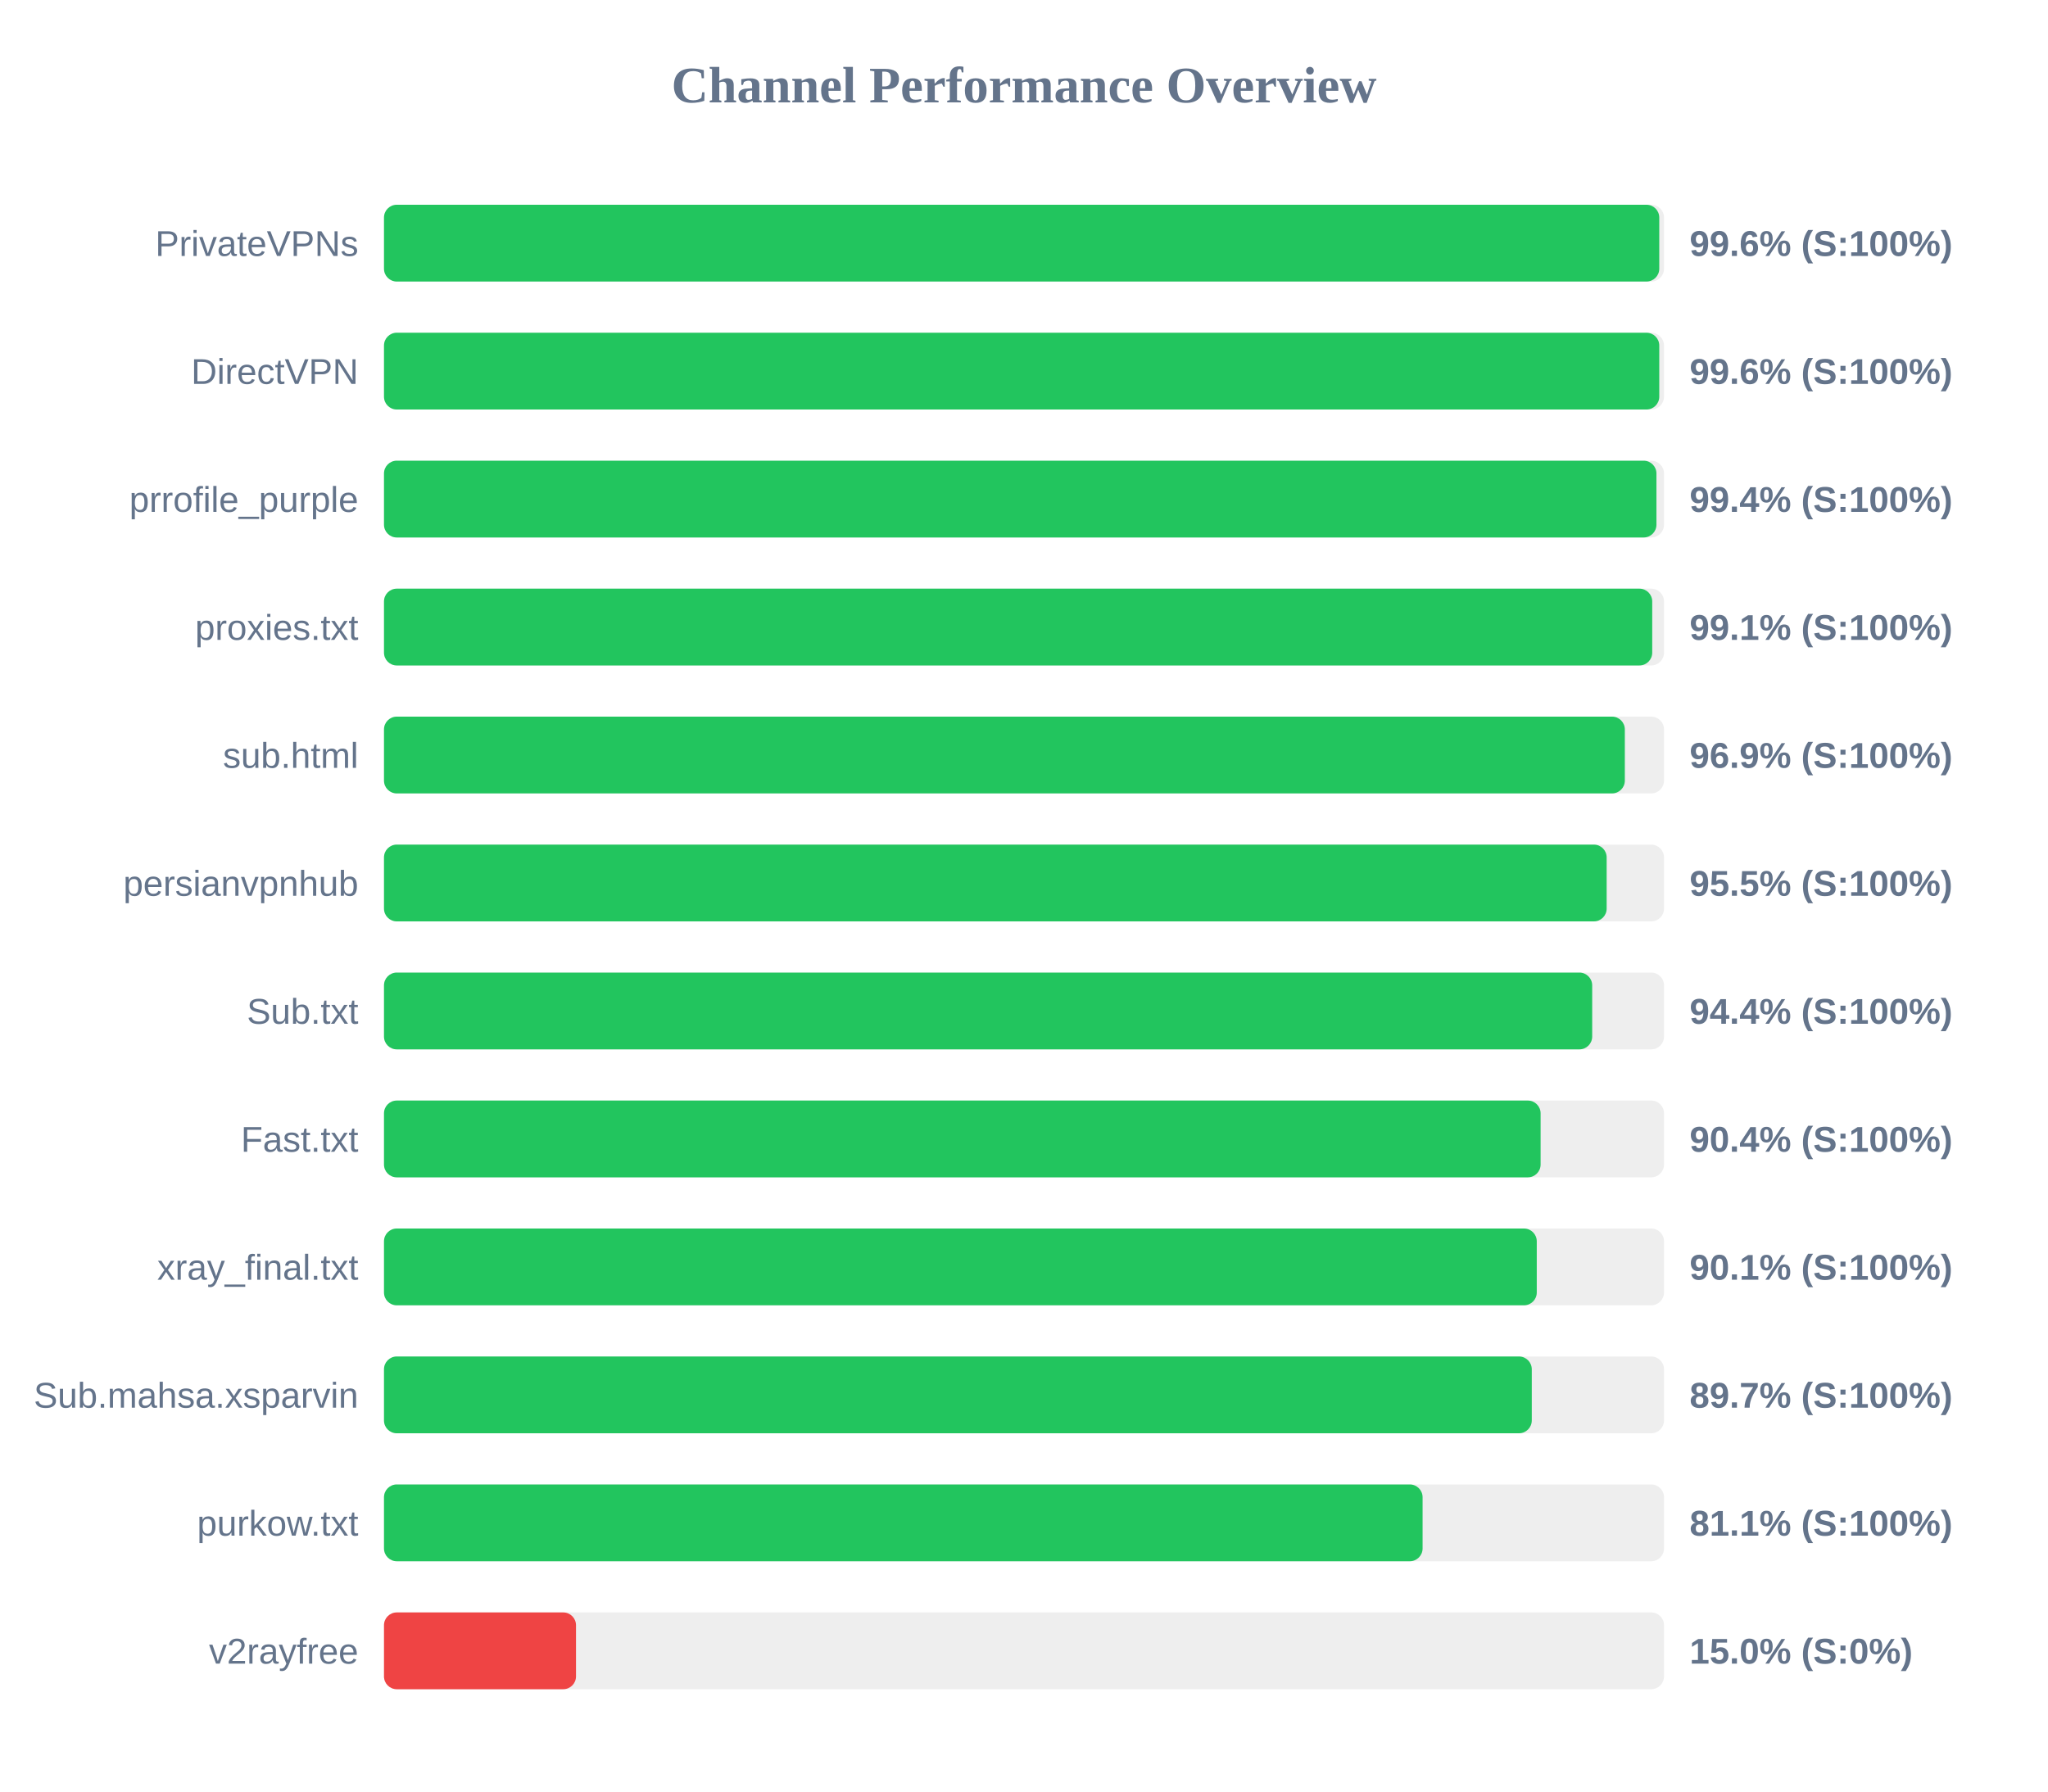
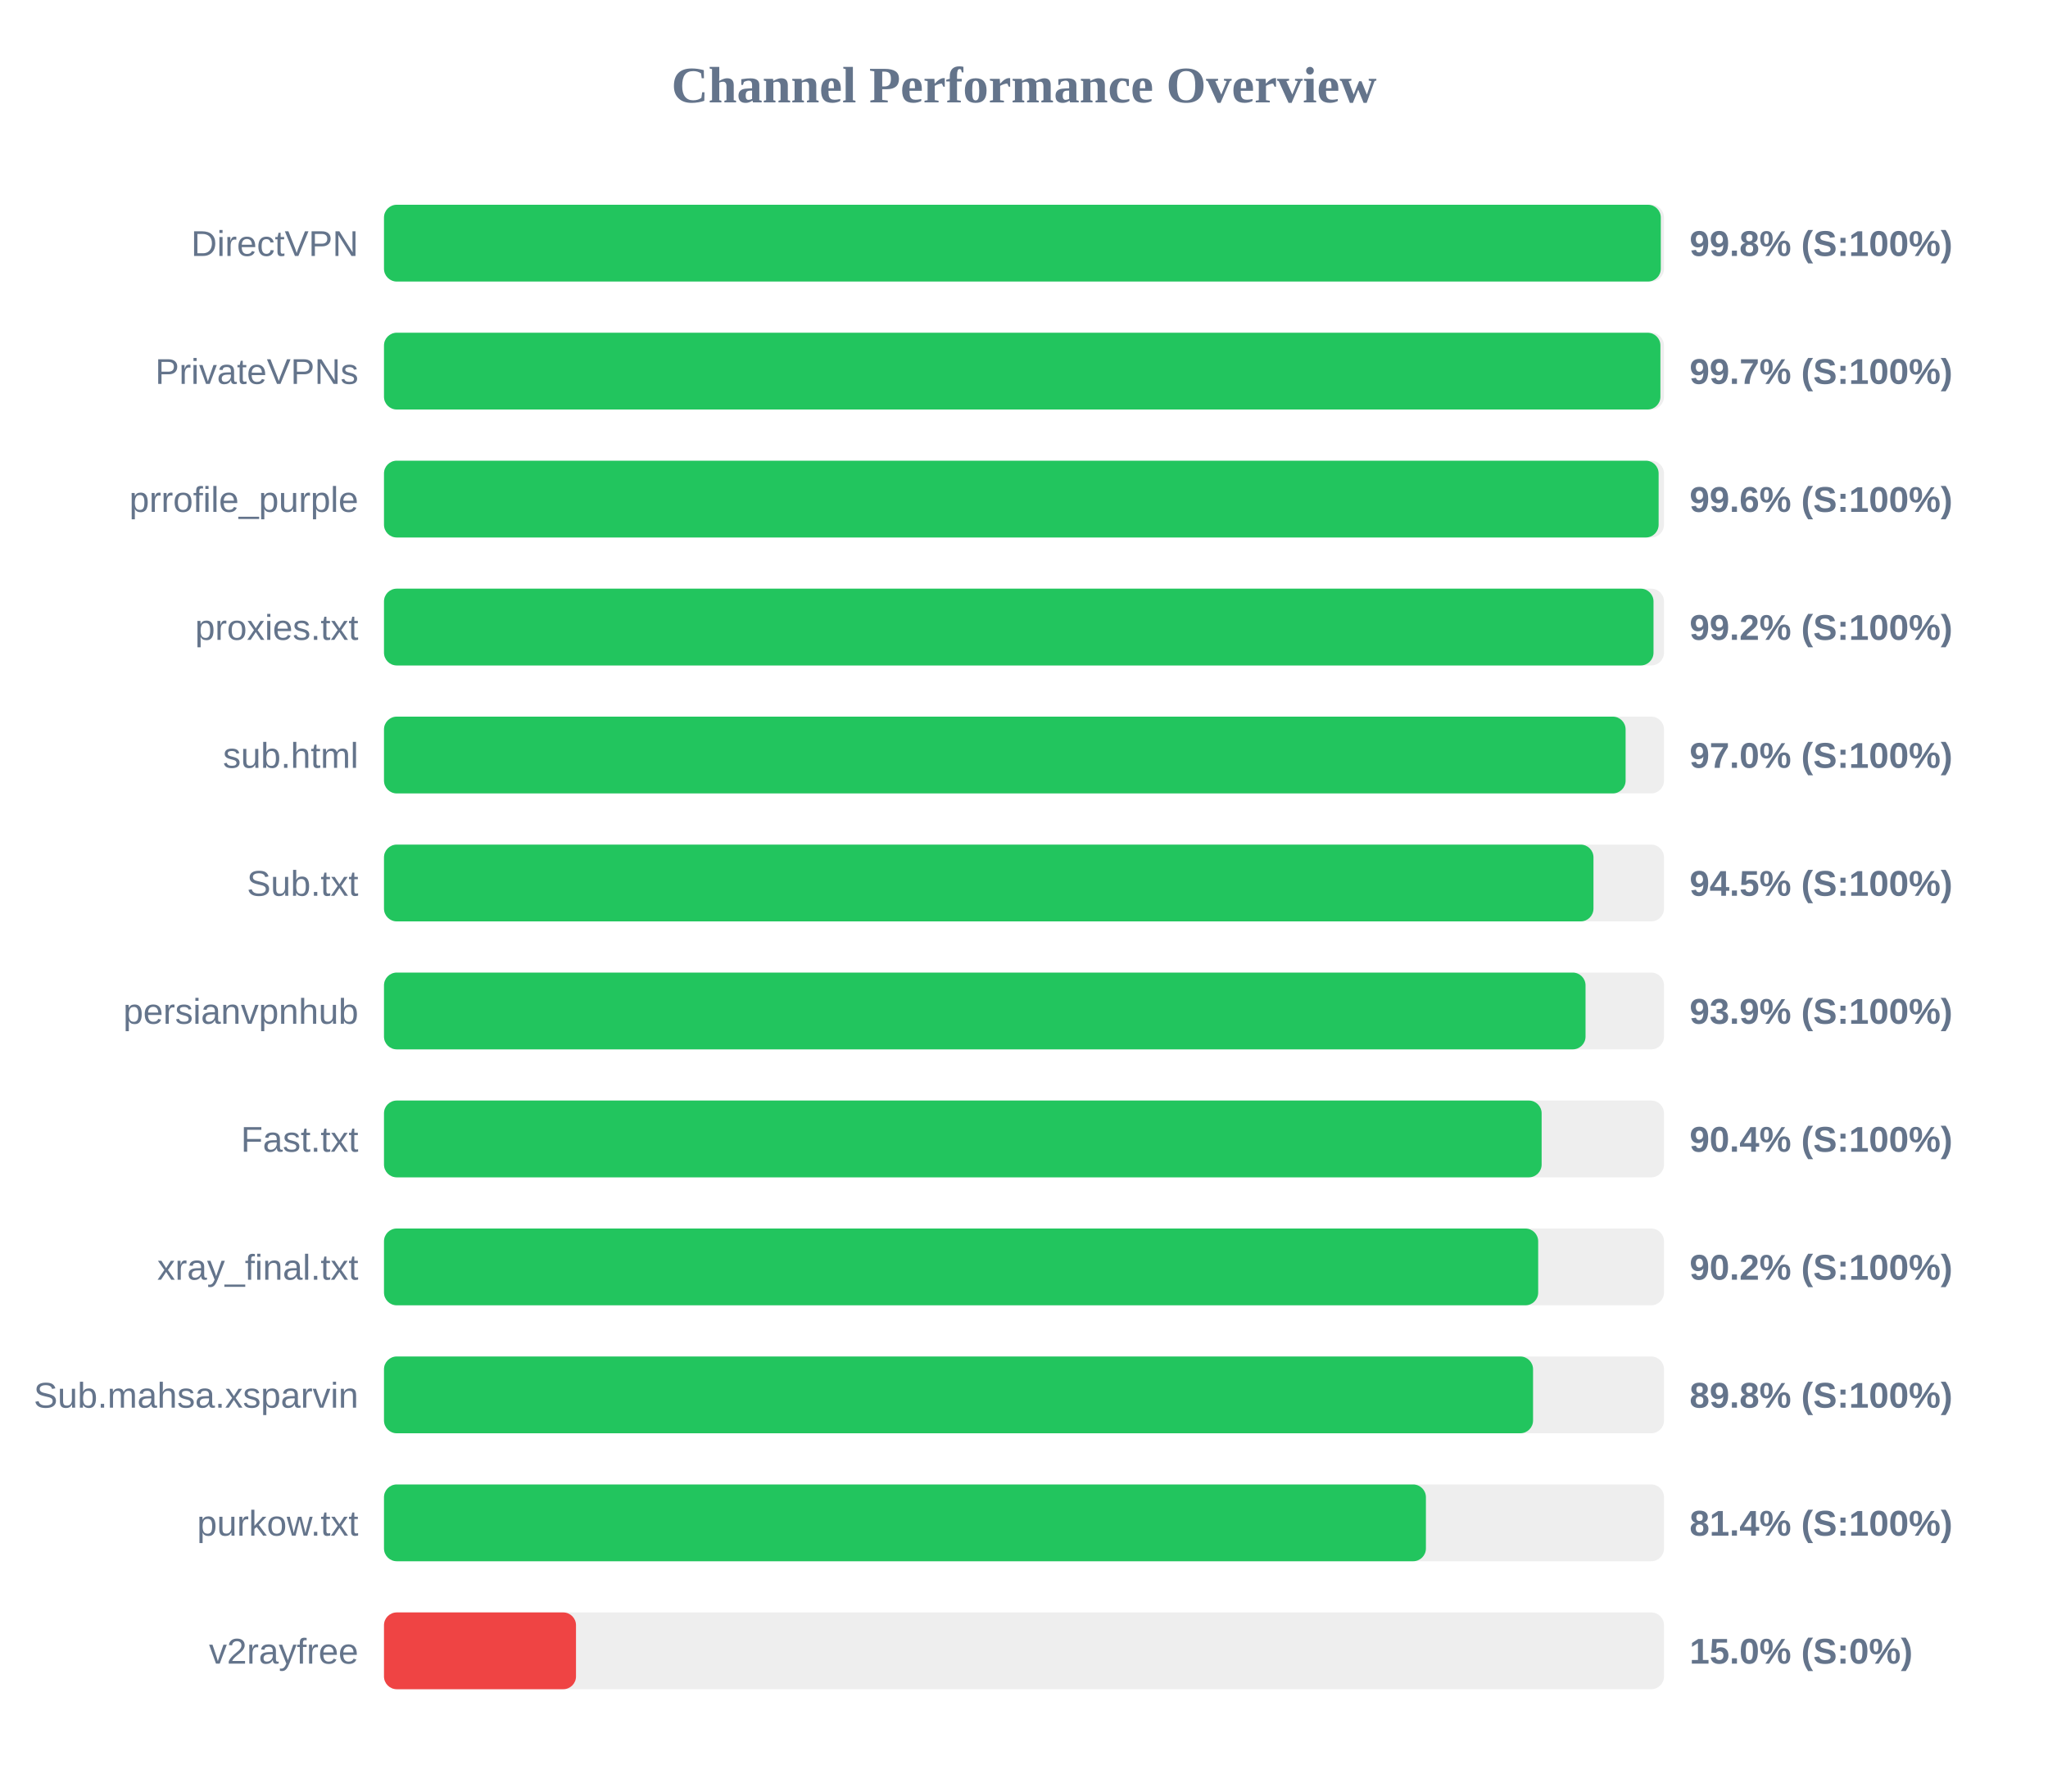
<svg xmlns="http://www.w3.org/2000/svg" width="800" height="700" version="1.1">
  <style>
        .row { font: 14px Arial; fill: #64748b; }
        .score { font: bold 14px Arial; fill: #64748b; }
    </style>
  <text x="400" y="40" text-anchor="middle" font-size="20px" font-weight="bold" fill="#64748b">Channel Performance Overview</text>
  <rect x="150" y="80" width="500" height="30" fill="#eee" rx="5" />
-   <rect x="150" y="80" width="498.15" height="30" fill="#22c55e" rx="5" />
-   <text x="140" y="100" text-anchor="end" class="row">PrivateVPNs</text>
-   <text x="660" y="100" text-anchor="start" class="score">99.6% (S:100%)</text>
+   <rect x="150" y="80" width="498.75" height="30" fill="#22c55e" rx="5" />
+   <text x="140" y="100" text-anchor="end" class="row">DirectVPN</text>
+   <text x="660" y="100" text-anchor="start" class="score">99.8% (S:100%)</text>
  <rect x="150" y="130" width="500" height="30" fill="#eee" rx="5" />
-   <rect x="150" y="130" width="498.15" height="30" fill="#22c55e" rx="5" />
-   <text x="140" y="150" text-anchor="end" class="row">DirectVPN</text>
-   <text x="660" y="150" text-anchor="start" class="score">99.6% (S:100%)</text>
+   <rect x="150" y="130" width="498.6" height="30" fill="#22c55e" rx="5" />
+   <text x="140" y="150" text-anchor="end" class="row">PrivateVPNs</text>
+   <text x="660" y="150" text-anchor="start" class="score">99.7% (S:100%)</text>
  <rect x="150" y="180" width="500" height="30" fill="#eee" rx="5" />
-   <rect x="150" y="180" width="497.05" height="30" fill="#22c55e" rx="5" />
+   <rect x="150" y="180" width="497.9" height="30" fill="#22c55e" rx="5" />
  <text x="140" y="200" text-anchor="end" class="row">prrofile_purple</text>
-   <text x="660" y="200" text-anchor="start" class="score">99.4% (S:100%)</text>
+   <text x="660" y="200" text-anchor="start" class="score">99.6% (S:100%)</text>
  <rect x="150" y="230" width="500" height="30" fill="#eee" rx="5" />
-   <rect x="150" y="230" width="495.4" height="30" fill="#22c55e" rx="5" />
+   <rect x="150" y="230" width="495.9" height="30" fill="#22c55e" rx="5" />
  <text x="140" y="250" text-anchor="end" class="row">proxies.txt</text>
-   <text x="660" y="250" text-anchor="start" class="score">99.1% (S:100%)</text>
+   <text x="660" y="250" text-anchor="start" class="score">99.2% (S:100%)</text>
  <rect x="150" y="280" width="500" height="30" fill="#eee" rx="5" />
-   <rect x="150" y="280" width="484.7" height="30" fill="#22c55e" rx="5" />
+   <rect x="150" y="280" width="485.0" height="30" fill="#22c55e" rx="5" />
  <text x="140" y="300" text-anchor="end" class="row">sub.html</text>
-   <text x="660" y="300" text-anchor="start" class="score">96.9% (S:100%)</text>
+   <text x="660" y="300" text-anchor="start" class="score">97.0% (S:100%)</text>
  <rect x="150" y="330" width="500" height="30" fill="#eee" rx="5" />
-   <rect x="150" y="330" width="477.6" height="30" fill="#22c55e" rx="5" />
-   <text x="140" y="350" text-anchor="end" class="row">persianvpnhub</text>
-   <text x="660" y="350" text-anchor="start" class="score">95.5% (S:100%)</text>
+   <rect x="150" y="330" width="472.45" height="30" fill="#22c55e" rx="5" />
+   <text x="140" y="350" text-anchor="end" class="row">Sub.txt</text>
+   <text x="660" y="350" text-anchor="start" class="score">94.5% (S:100%)</text>
  <rect x="150" y="380" width="500" height="30" fill="#eee" rx="5" />
-   <rect x="150" y="380" width="471.95" height="30" fill="#22c55e" rx="5" />
-   <text x="140" y="400" text-anchor="end" class="row">Sub.txt</text>
-   <text x="660" y="400" text-anchor="start" class="score">94.4% (S:100%)</text>
+   <rect x="150" y="380" width="469.35" height="30" fill="#22c55e" rx="5" />
+   <text x="140" y="400" text-anchor="end" class="row">persianvpnhub</text>
+   <text x="660" y="400" text-anchor="start" class="score">93.9% (S:100%)</text>
  <rect x="150" y="430" width="500" height="30" fill="#eee" rx="5" />
-   <rect x="150" y="430" width="451.8" height="30" fill="#22c55e" rx="5" />
+   <rect x="150" y="430" width="452.2" height="30" fill="#22c55e" rx="5" />
  <text x="140" y="450" text-anchor="end" class="row">Fast.txt</text>
  <text x="660" y="450" text-anchor="start" class="score">90.4% (S:100%)</text>
  <rect x="150" y="480" width="500" height="30" fill="#eee" rx="5" />
-   <rect x="150" y="480" width="450.3" height="30" fill="#22c55e" rx="5" />
+   <rect x="150" y="480" width="450.85" height="30" fill="#22c55e" rx="5" />
  <text x="140" y="500" text-anchor="end" class="row">xray_final.txt</text>
-   <text x="660" y="500" text-anchor="start" class="score">90.1% (S:100%)</text>
+   <text x="660" y="500" text-anchor="start" class="score">90.2% (S:100%)</text>
  <rect x="150" y="530" width="500" height="30" fill="#eee" rx="5" />
-   <rect x="150" y="530" width="448.35" height="30" fill="#22c55e" rx="5" />
+   <rect x="150" y="530" width="448.85" height="30" fill="#22c55e" rx="5" />
  <text x="140" y="550" text-anchor="end" class="row">Sub.mahsa.xsparvin</text>
-   <text x="660" y="550" text-anchor="start" class="score">89.7% (S:100%)</text>
+   <text x="660" y="550" text-anchor="start" class="score">89.8% (S:100%)</text>
  <rect x="150" y="580" width="500" height="30" fill="#eee" rx="5" />
-   <rect x="150" y="580" width="405.7" height="30" fill="#22c55e" rx="5" />
+   <rect x="150" y="580" width="407.0" height="30" fill="#22c55e" rx="5" />
  <text x="140" y="600" text-anchor="end" class="row">purkow.txt</text>
-   <text x="660" y="600" text-anchor="start" class="score">81.1% (S:100%)</text>
+   <text x="660" y="600" text-anchor="start" class="score">81.4% (S:100%)</text>
  <rect x="150" y="630" width="500" height="30" fill="#eee" rx="5" />
  <rect x="150" y="630" width="75.0" height="30" fill="#ef4444" rx="5" />
  <text x="140" y="650" text-anchor="end" class="row">v2rayfree</text>
  <text x="660" y="650" text-anchor="start" class="score">15.0% (S:0%)</text>
</svg>
